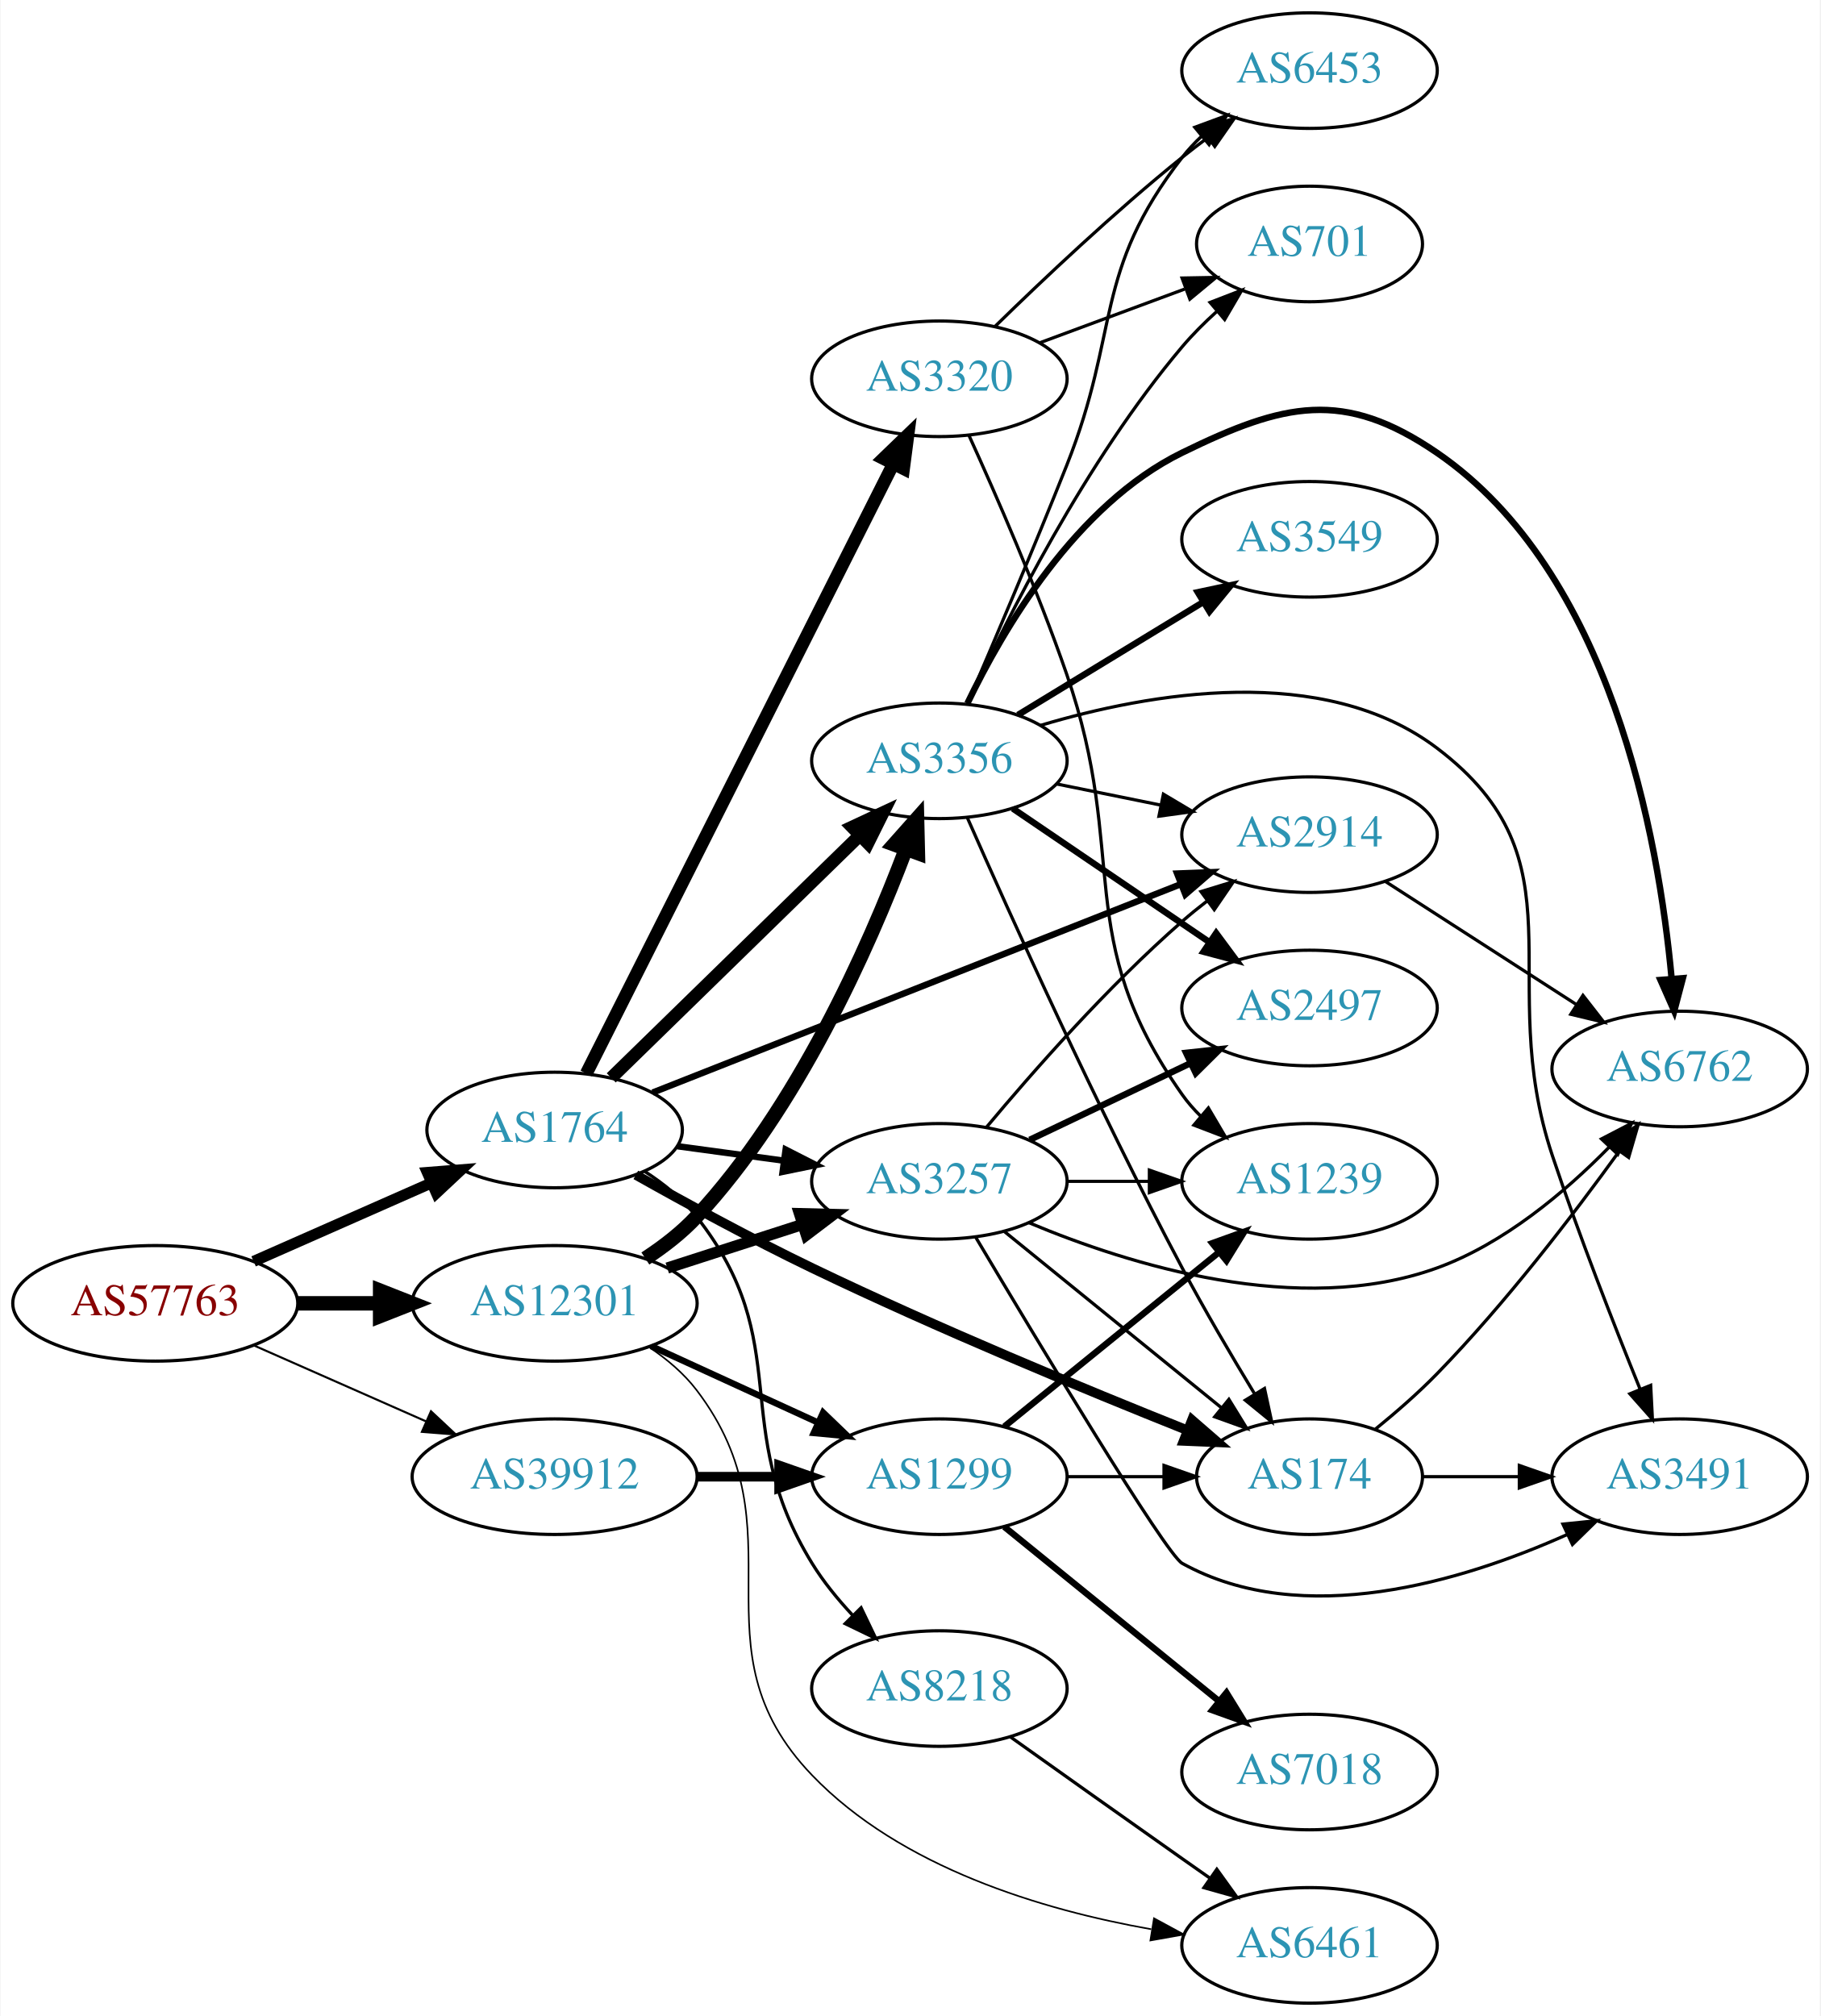
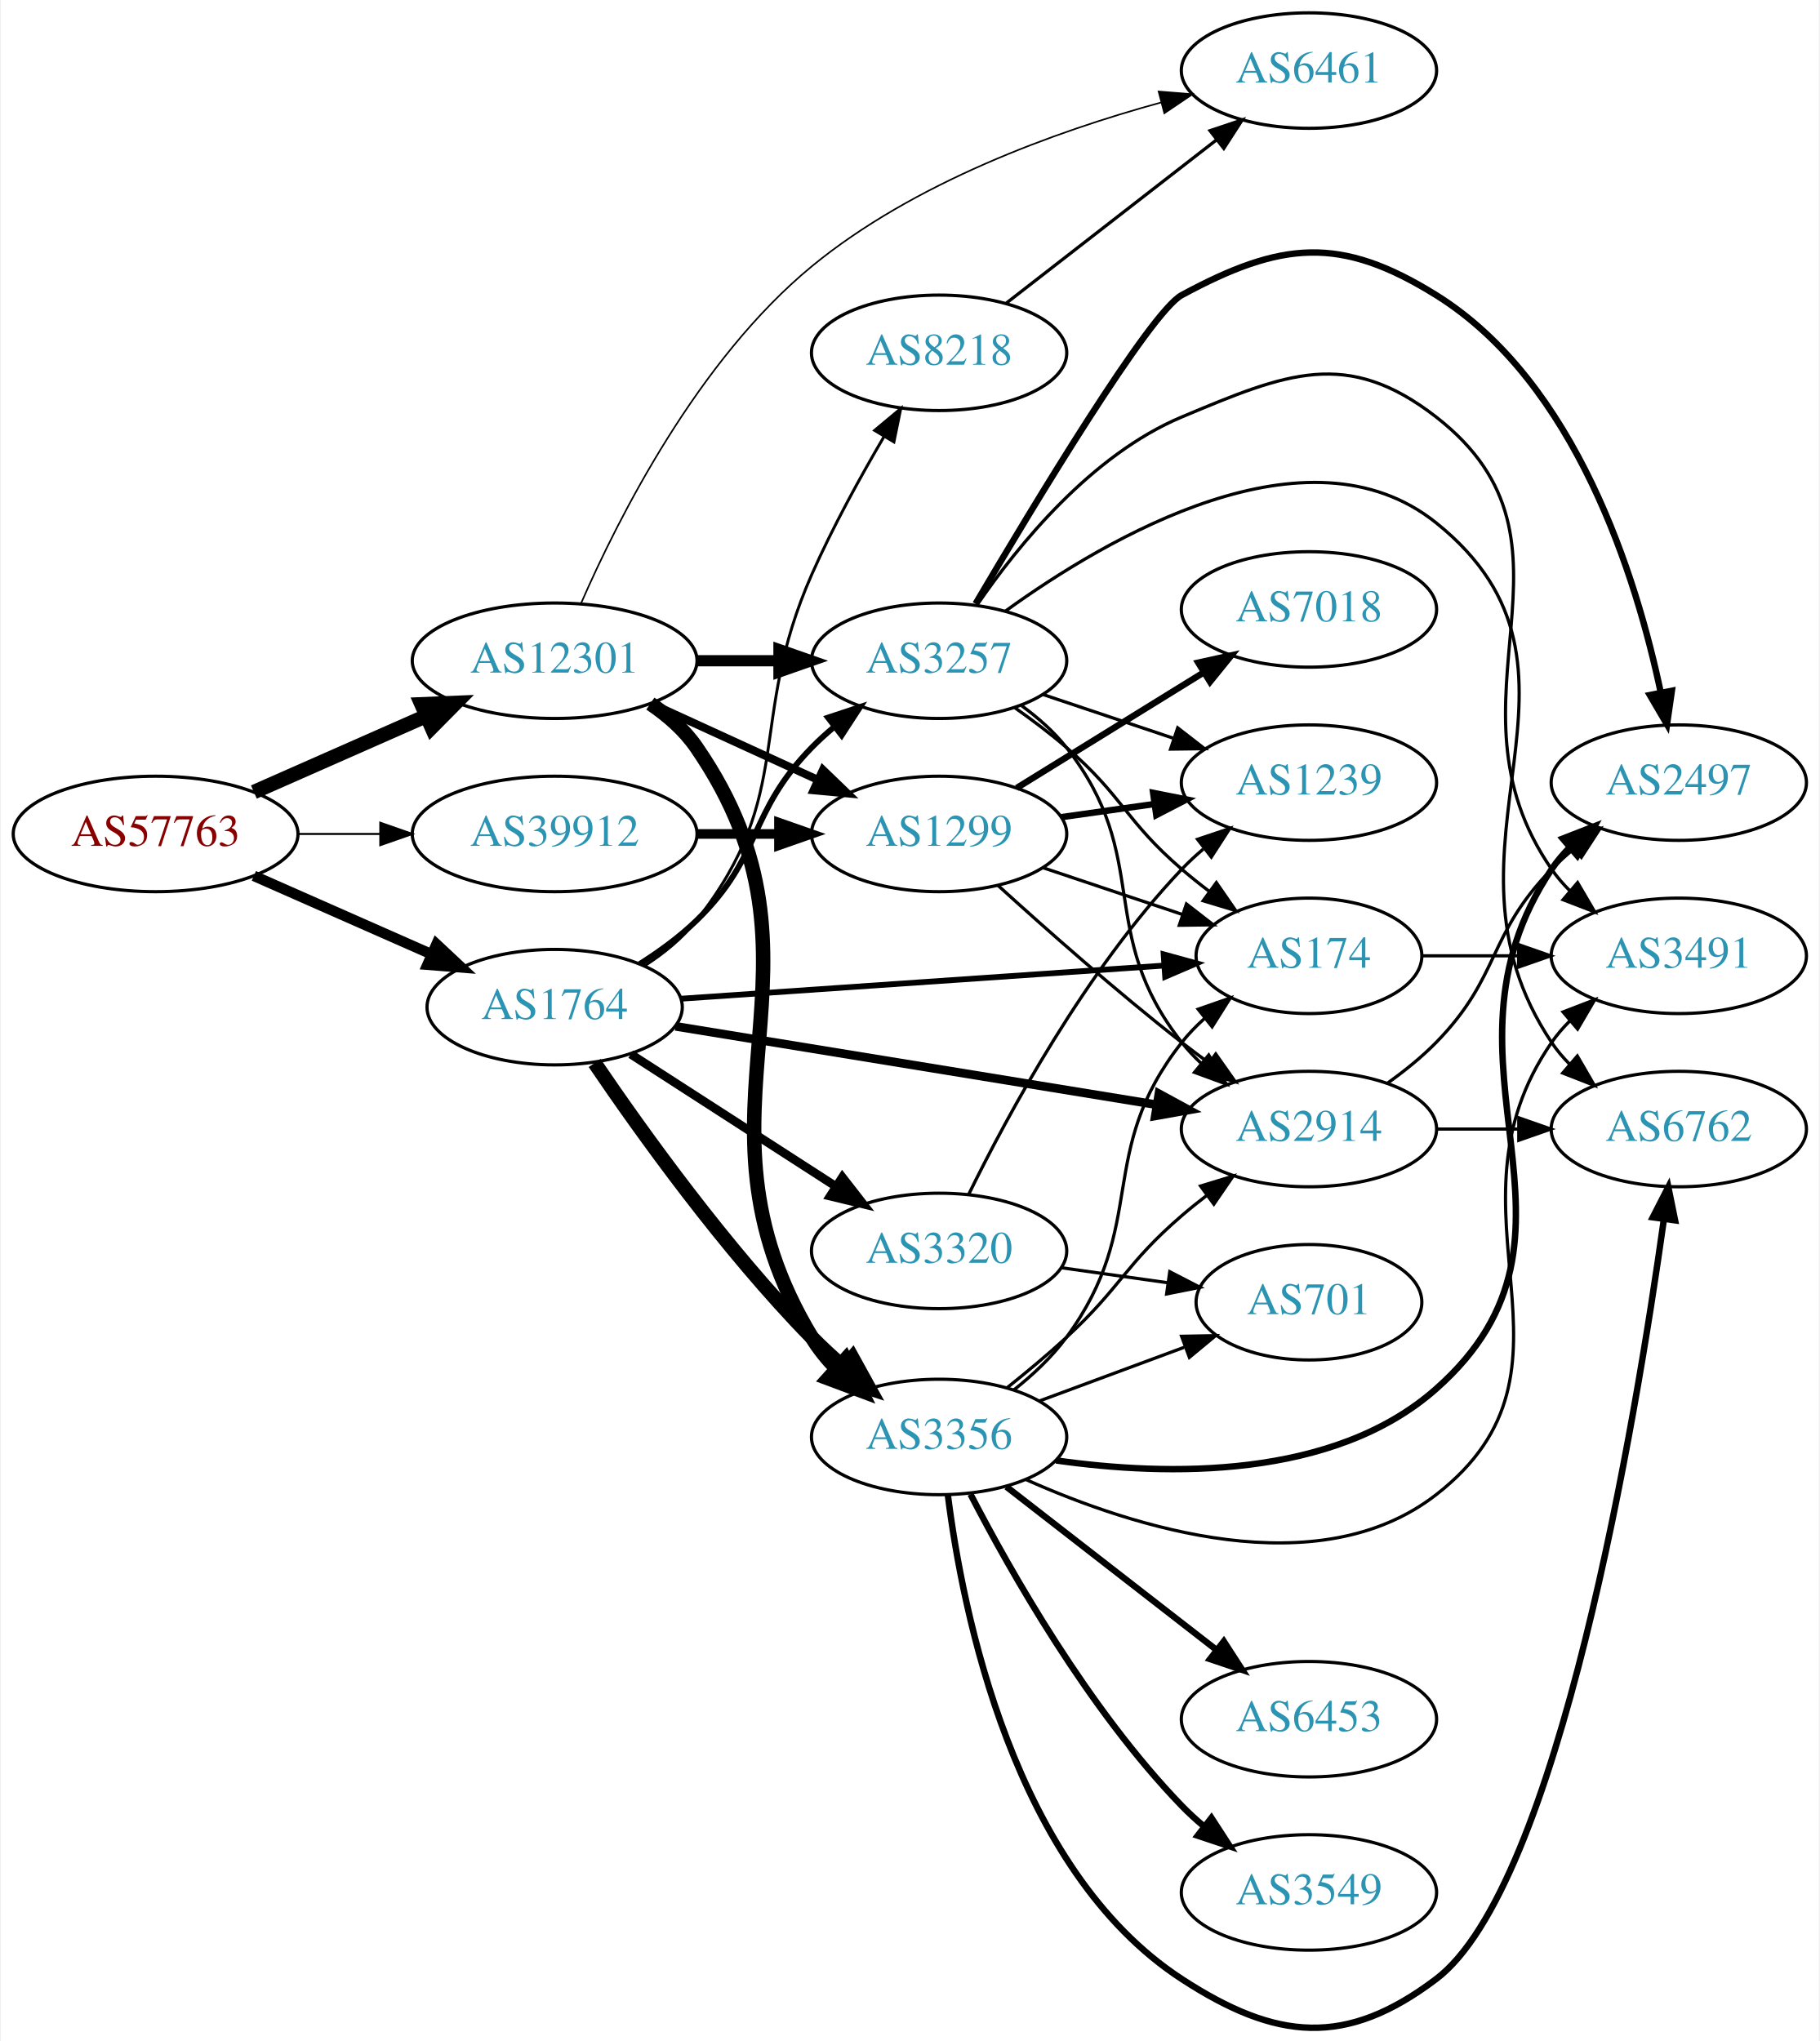
- <svg xmlns="http://www.w3.org/2000/svg" xmlns:xlink="http://www.w3.org/1999/xlink" width="567pt" height="628pt" viewBox="0.00 0.00 566.66 628.00">
-   <g id="graph0" class="graph" transform="scale(1 1) rotate(0) translate(4 624)">
-     <polygon fill="white" stroke="none" points="-4,4 -4,-624 562.663,-624 562.663,4 -4,4" />
+ <svg xmlns="http://www.w3.org/2000/svg" xmlns:xlink="http://www.w3.org/1999/xlink" width="567pt" height="636pt" viewBox="0.00 0.00 566.66 636.32">
+   <g id="graph0" class="graph" transform="scale(1 1) rotate(0) translate(4 632.319)">
+     <polygon fill="white" stroke="none" points="-4,4 -4,-632.319 562.663,-632.319 562.663,4 -4,4" />
    <g id="node1" class="node">
      <g id="a_node1">
        <a xlink:href="/asn/57763" xlink:title="AS57763 ~ SelfNet Internet Ges.m.b.H. [AT]">
-           <ellipse fill="#ffffff" stroke="black" cx="44.196" cy="-218" rx="44.393" ry="18" />
-           <text text-anchor="middle" x="44.196" y="-214.3" font-family="Times,serif" font-size="14.00" fill="#880000">AS57763</text>
+           <ellipse fill="#ffffff" stroke="black" cx="44.196" cy="-372.319" rx="44.393" ry="18" />
+           <text text-anchor="middle" x="44.196" y="-368.619" font-family="Times,serif" font-size="14.00" fill="#880000">AS57763</text>
        </a>
      </g>
    </g>
    <g id="node2" class="node">
      <g id="a_node2">
        <a xlink:href="/asn/1764" xlink:title="AS1764 ~ NEXTLAYER-AS [AT]">
-           <ellipse fill="#ffffff" stroke="black" cx="168.588" cy="-272" rx="39.794" ry="18" />
-           <text text-anchor="middle" x="168.588" y="-268.3" font-family="Times,serif" font-size="14.00" fill="#2c94b3">AS1764</text>
+           <ellipse fill="#ffffff" stroke="black" cx="168.588" cy="-318.319" rx="39.794" ry="18" />
+           <text text-anchor="middle" x="168.588" y="-314.619" font-family="Times,serif" font-size="14.00" fill="#2c94b3">AS1764</text>
        </a>
      </g>
    </g>
    <g id="edge1" class="edge">
-       <path fill="none" stroke="black" stroke-width="3.429" d="M74.824,-231.072C91.418,-238.393 112.278,-247.597 130.011,-255.421" />
-       <polygon fill="black" stroke="black" stroke-width="3.429" points="128.933,-258.77 139.495,-259.605 131.758,-252.366 128.933,-258.77" />
+       <path fill="none" stroke="black" stroke-width="3.273" d="M74.824,-359.247C91.418,-351.926 112.278,-342.723 130.011,-334.899" />
+       <polygon fill="black" stroke="black" stroke-width="3.273" points="131.758,-337.953 139.495,-330.714 128.933,-331.549 131.758,-337.953" />
    </g>
    <g id="node3" class="node">
      <g id="a_node3">
        <a xlink:href="/asn/12301" xlink:title="AS12301 ~ Invitech ICT Services Kft. [HU]">
-           <ellipse fill="#ffffff" stroke="black" cx="168.588" cy="-218" rx="44.393" ry="18" />
-           <text text-anchor="middle" x="168.588" y="-214.3" font-family="Times,serif" font-size="14.00" fill="#2c94b3">AS12301</text>
+           <ellipse fill="#ffffff" stroke="black" cx="168.588" cy="-426.319" rx="44.393" ry="18" />
+           <text text-anchor="middle" x="168.588" y="-422.619" font-family="Times,serif" font-size="14.00" fill="#2c94b3">AS12301</text>
        </a>
      </g>
    </g>
    <g id="edge2" class="edge">
-       <path fill="none" stroke="black" stroke-width="4.5" d="M88.692,-218C96.898,-218 105.569,-218 114.041,-218" />
-       <polygon fill="black" stroke="black" stroke-width="4.5" points="114.233,-221.938 124.233,-218 114.233,-214.063 114.233,-221.938" />
+       <path fill="none" stroke="black" stroke-width="4.5" d="M74.824,-385.391C90.941,-392.502 111.081,-401.388 128.473,-409.061" />
+       <polygon fill="black" stroke="black" stroke-width="4.5" points="127.071,-412.746 137.809,-413.181 130.249,-405.542 127.071,-412.746" />
    </g>
    <g id="node4" class="node">
      <g id="a_node4">
        <a xlink:href="/asn/39912" xlink:title="AS39912 ~ oja.at GmbH [AT]">
-           <ellipse fill="#ffffff" stroke="black" cx="168.588" cy="-164" rx="44.393" ry="18" />
-           <text text-anchor="middle" x="168.588" y="-160.3" font-family="Times,serif" font-size="14.00" fill="#2c94b3">AS39912</text>
+           <ellipse fill="#ffffff" stroke="black" cx="168.588" cy="-372.319" rx="44.393" ry="18" />
+           <text text-anchor="middle" x="168.588" y="-368.619" font-family="Times,serif" font-size="14.00" fill="#2c94b3">AS39912</text>
        </a>
      </g>
    </g>
    <g id="edge3" class="edge">
-       <path fill="none" stroke="black" stroke-width="0.643" d="M74.824,-204.928C90.941,-197.817 111.081,-188.931 128.473,-181.258" />
-       <polygon fill="black" stroke="black" stroke-width="0.643" points="130.073,-184.378 137.809,-177.139 127.247,-177.973 130.073,-184.378" />
+       <path fill="none" stroke="black" stroke-width="0.614" d="M88.692,-372.319C96.898,-372.319 105.569,-372.319 114.041,-372.319" />
+       <polygon fill="black" stroke="black" stroke-width="0.614" points="114.233,-375.819 124.233,-372.319 114.233,-368.819 114.233,-375.819" />
    </g>
    <g id="node5" class="node">
      <g id="a_node5">
-         <a xlink:href="/asn/174" xlink:title="AS174 ~ Cogent Communications [US]">
-           <ellipse fill="#ffffff" stroke="black" cx="403.724" cy="-164" rx="35.194" ry="18" />
-           <text text-anchor="middle" x="403.724" y="-160.3" font-family="Times,serif" font-size="14.00" fill="#2c94b3">AS174</text>
+         <a xlink:href="/asn/3356" xlink:title="AS3356 ~ Level 3 Parent, LLC [US]">
+           <ellipse fill="#ffffff" stroke="black" cx="288.431" cy="-184.319" rx="39.794" ry="18" />
+           <text text-anchor="middle" x="288.431" y="-180.619" font-family="Times,serif" font-size="14.00" fill="#2c94b3">AS3356</text>
        </a>
      </g>
    </g>
    <g id="edge4" class="edge">
-       <path fill="none" stroke="black" stroke-width="3" d="M193.882,-258.008C209.39,-249.276 230.034,-238.022 248.784,-229 287.941,-210.158 333.978,-191.113 365.438,-178.552" />
-       <polygon fill="black" stroke="black" stroke-width="3" points="367.111,-181.654 375.113,-174.71 364.527,-175.148 367.111,-181.654" />
+       <path fill="none" stroke="black" stroke-width="4.5" d="M181.056,-300.907C195.524,-279.573 221.792,-242.873 248.784,-215.319 251.832,-212.209 255.185,-209.116 258.604,-206.156" />
+       <polygon fill="black" stroke="black" stroke-width="4.5" points="261.399,-208.954 266.589,-199.544 256.376,-202.889 261.399,-208.954" />
    </g>
    <g id="node6" class="node">
      <g id="a_node6">
-         <a xlink:href="/asn/3320" xlink:title="AS3320 ~ DTAG [DE]">
-           <ellipse fill="#ffffff" stroke="black" cx="288.431" cy="-506" rx="39.794" ry="18" />
-           <text text-anchor="middle" x="288.431" y="-502.3" font-family="Times,serif" font-size="14.00" fill="#2c94b3">AS3320</text>
+         <a xlink:href="/asn/8218" xlink:title="AS8218 ~ legacy Neotelecoms [FR]">
+           <ellipse fill="#ffffff" stroke="black" cx="288.431" cy="-522.319" rx="39.794" ry="18" />
+           <text text-anchor="middle" x="288.431" y="-518.619" font-family="Times,serif" font-size="14.00" fill="#2c94b3">AS8218</text>
        </a>
      </g>
    </g>
    <g id="edge5" class="edge">
-       <path fill="none" stroke="black" stroke-width="4" d="M178.446,-289.588C198.927,-330.258 249.665,-431.009 273.997,-479.325" />
-       <polygon fill="black" stroke="black" stroke-width="4" points="271.008,-481.17 278.631,-488.527 277.26,-478.021 271.008,-481.17" />
+       <path fill="none" stroke="black" stroke-width="0.9" d="M196.56,-331.175C202.548,-335.039 208.408,-339.76 212.784,-345.319 244.083,-385.073 228.331,-407.041 248.784,-453.319 255.26,-467.972 263.861,-483.602 271.305,-496.274" />
+       <polygon fill="black" stroke="black" stroke-width="0.9" points="268.339,-498.134 276.474,-504.922 274.348,-494.543 268.339,-498.134" />
    </g>
    <g id="node7" class="node">
      <g id="a_node7">
-         <a xlink:href="/asn/3257" xlink:title="AS3257 ~ GTT [DE]">
-           <ellipse fill="#ffffff" stroke="black" cx="288.431" cy="-256" rx="39.794" ry="18" />
-           <text text-anchor="middle" x="288.431" y="-252.3" font-family="Times,serif" font-size="14.00" fill="#2c94b3">AS3257</text>
+         <a xlink:href="/asn/3320" xlink:title="AS3320 ~ DTAG [DE]">
+           <ellipse fill="#ffffff" stroke="black" cx="288.431" cy="-242.319" rx="39.794" ry="18" />
+           <text text-anchor="middle" x="288.431" y="-238.619" font-family="Times,serif" font-size="14.00" fill="#2c94b3">AS3320</text>
        </a>
      </g>
    </g>
    <g id="edge6" class="edge">
-       <path fill="none" stroke="black" stroke-width="2" d="M206.874,-266.938C217.406,-265.508 229.009,-263.932 240.049,-262.433" />
-       <polygon fill="black" stroke="black" stroke-width="2" points="240.545,-265.898 249.983,-261.084 239.603,-258.962 240.545,-265.898" />
+       <path fill="none" stroke="black" stroke-width="2.7" d="M192.309,-303.666C210.487,-291.943 236.169,-275.38 256.266,-262.418" />
+       <polygon fill="black" stroke="black" stroke-width="2.7" points="258.272,-265.289 264.779,-256.928 254.478,-259.406 258.272,-265.289" />
    </g>
    <g id="node8" class="node">
      <g id="a_node8">
-         <a xlink:href="/asn/3356" xlink:title="AS3356 ~ Level 3 Parent, LLC [US]">
-           <ellipse fill="#ffffff" stroke="black" cx="288.431" cy="-387" rx="39.794" ry="18" />
-           <text text-anchor="middle" x="288.431" y="-383.3" font-family="Times,serif" font-size="14.00" fill="#2c94b3">AS3356</text>
+         <a xlink:href="/asn/3257" xlink:title="AS3257 ~ GTT [DE]">
+           <ellipse fill="#ffffff" stroke="black" cx="288.431" cy="-426.319" rx="39.794" ry="18" />
+           <text text-anchor="middle" x="288.431" y="-422.619" font-family="Times,serif" font-size="14.00" fill="#2c94b3">AS3257</text>
        </a>
      </g>
    </g>
    <g id="edge7" class="edge">
-       <path fill="none" stroke="black" stroke-width="4" d="M186.222,-288.233C206.4,-307.924 240.563,-341.263 263.551,-363.696" />
-       <polygon fill="black" stroke="black" stroke-width="4" points="261.28,-366.37 270.881,-370.85 266.169,-361.361 261.28,-366.37" />
+       <path fill="none" stroke="black" stroke-width="1.8" d="M195.117,-331.782C201.28,-335.682 207.582,-340.267 212.784,-345.319 233.478,-365.414 228.612,-378.702 248.784,-399.319 250.877,-401.458 253.161,-403.537 255.537,-405.529" />
+       <polygon fill="black" stroke="black" stroke-width="1.8" points="253.781,-408.594 263.837,-411.93 258.056,-403.051 253.781,-408.594" />
    </g>
    <g id="node9" class="node">
      <g id="a_node9">
        <a xlink:href="/asn/2914" xlink:title="AS2914 ~ NTT America, Inc. [US]">
-           <ellipse fill="#ffffff" stroke="black" cx="403.724" cy="-364" rx="39.794" ry="18" />
-           <text text-anchor="middle" x="403.724" y="-360.3" font-family="Times,serif" font-size="14.00" fill="#2c94b3">AS2914</text>
+           <ellipse fill="#ffffff" stroke="black" cx="403.724" cy="-280.319" rx="39.794" ry="18" />
+           <text text-anchor="middle" x="403.724" y="-276.619" font-family="Times,serif" font-size="14.00" fill="#2c94b3">AS2914</text>
        </a>
      </g>
    </g>
    <g id="edge8" class="edge">
-       <path fill="none" stroke="black" stroke-width="2" d="M199.115,-283.652C240.867,-300.128 317.233,-330.264 363.644,-348.578" />
-       <polygon fill="black" stroke="black" stroke-width="2" points="362.483,-351.883 373.069,-352.298 365.052,-345.371 362.483,-351.883" />
+       <path fill="none" stroke="black" stroke-width="2.7" d="M206.272,-312.34C246.839,-305.728 312.276,-295.062 356.362,-287.876" />
+       <polygon fill="black" stroke="black" stroke-width="2.7" points="356.947,-291.327 366.254,-286.264 355.821,-284.418 356.947,-291.327" />
    </g>
    <g id="node10" class="node">
      <g id="a_node10">
-         <a xlink:href="/asn/8218" xlink:title="AS8218 ~ legacy Neotelecoms [FR]">
-           <ellipse fill="#ffffff" stroke="black" cx="288.431" cy="-98" rx="39.794" ry="18" />
-           <text text-anchor="middle" x="288.431" y="-94.3" font-family="Times,serif" font-size="14.00" fill="#2c94b3">AS8218</text>
+         <a xlink:href="/asn/174" xlink:title="AS174 ~ Cogent Communications [US]">
+           <ellipse fill="#ffffff" stroke="black" cx="403.724" cy="-334.319" rx="35.194" ry="18" />
+           <text text-anchor="middle" x="403.724" y="-330.619" font-family="Times,serif" font-size="14.00" fill="#2c94b3">AS174</text>
        </a>
      </g>
    </g>
    <g id="edge9" class="edge">
-       <path fill="none" stroke="black" d="M196.56,-259.145C202.548,-255.28 208.408,-250.559 212.784,-245 244.083,-205.246 222.282,-180.1 248.784,-137 252.257,-131.352 256.697,-125.893 261.32,-120.939" />
-       <polygon fill="black" stroke="black" points="264.043,-123.165 268.626,-113.613 259.086,-118.222 264.043,-123.165" />
+       <path fill="none" stroke="black" stroke-width="1.8" d="M207.825,-320.943C249.204,-323.783 315.092,-328.305 358.626,-331.293" />
+       <polygon fill="black" stroke="black" stroke-width="1.8" points="358.425,-334.787 368.642,-331.98 358.905,-327.804 358.425,-334.787" />
    </g>
    <g id="edge32" class="edge">
-       <path fill="none" stroke="black" stroke-width="3.5" d="M203.673,-228.991C216.801,-233.224 231.942,-238.107 245.71,-242.546" />
-       <polygon fill="black" stroke="black" stroke-width="3.5" points="244.852,-245.947 255.444,-245.685 247.001,-239.285 244.852,-245.947" />
+       <path fill="none" stroke="black" stroke-width="4.5" d="M198.418,-412.958C203.9,-409.241 209.075,-404.711 212.784,-399.319 260.019,-330.672 205.658,-286.62 248.784,-215.319 250.878,-211.858 253.507,-208.622 256.403,-205.646" />
+       <polygon fill="black" stroke="black" stroke-width="4.5" points="259.207,-208.419 264.003,-198.801 253.937,-202.568 259.207,-208.419" />
    </g>
    <g id="edge31" class="edge">
-       <path fill="none" stroke="black" stroke-width="4.5" d="M196.843,-231.967C202.548,-235.692 208.212,-240.073 212.784,-245 244.273,-278.932 266.34,-328.662 277.945,-359.371" />
-       <polygon fill="black" stroke="black" stroke-width="4.5" points="274.339,-360.973 281.478,-369.006 281.732,-358.262 274.339,-360.973" />
-     </g>
-     <g id="node18" class="node">
-       <g id="a_node18">
+       <path fill="none" stroke="black" stroke-width="3.5" d="M212.799,-426.319C221.112,-426.319 229.875,-426.319 238.357,-426.319" />
+       <polygon fill="black" stroke="black" stroke-width="3.5" points="238.516,-429.819 248.516,-426.319 238.516,-422.819 238.516,-429.819" />
+     </g>
+     <g id="node17" class="node">
+       <g id="a_node17">
        <a xlink:href="/asn/6461" xlink:title="AS6461 ~ ZAYO-6461 [US]">
-           <ellipse fill="#ffffff" stroke="black" cx="403.724" cy="-18" rx="39.794" ry="18" />
-           <text text-anchor="middle" x="403.724" y="-14.3" font-family="Times,serif" font-size="14.00" fill="#2c94b3">AS6461</text>
-         </a>
-       </g>
-     </g>
-     <g id="edge34" class="edge">
-       <path fill="none" stroke="black" stroke-width="0.5" d="M198.023,-204.353C203.53,-200.654 208.814,-196.203 212.784,-191 246.562,-146.734 210.209,-111.155 248.784,-71 276.468,-42.183 320.523,-29.03 354.424,-23.029" />
-       <polygon fill="black" stroke="black" stroke-width="0.5" points="355.276,-26.437 364.59,-21.387 354.16,-19.527 355.276,-26.437" />
+           <ellipse fill="#ffffff" stroke="black" cx="403.724" cy="-610.319" rx="39.794" ry="18" />
+           <text text-anchor="middle" x="403.724" y="-606.619" font-family="Times,serif" font-size="14.00" fill="#2c94b3">AS6461</text>
+         </a>
+       </g>
+     </g>
+     <g id="edge33" class="edge">
+       <path fill="none" stroke="black" stroke-width="0.5" d="M176.854,-444.289C188.387,-470.728 213.272,-520.128 248.784,-549.319 280.482,-575.375 324.688,-591.339 357.601,-600.364" />
+       <polygon fill="black" stroke="black" stroke-width="0.5" points="356.865,-603.789 367.426,-602.946 358.644,-597.019 356.865,-603.789" />
    </g>
    <g id="node19" class="node">
      <g id="a_node19">
        <a xlink:href="/asn/1299" xlink:title="AS1299 ~ Telia Carrier [EU]">
-           <ellipse fill="#ffffff" stroke="black" cx="288.431" cy="-164" rx="39.794" ry="18" />
-           <text text-anchor="middle" x="288.431" y="-160.3" font-family="Times,serif" font-size="14.00" fill="#2c94b3">AS1299</text>
-         </a>
-       </g>
-     </g>
-     <g id="edge33" class="edge">
-       <path fill="none" stroke="black" stroke-width="2" d="M198.718,-204.652C214.329,-197.498 233.727,-188.609 250.399,-180.97" />
-       <polygon fill="black" stroke="black" stroke-width="2" points="252.218,-183.986 259.851,-176.638 249.302,-177.622 252.218,-183.986" />
+           <ellipse fill="#ffffff" stroke="black" cx="288.431" cy="-372.319" rx="39.794" ry="18" />
+           <text text-anchor="middle" x="288.431" y="-368.619" font-family="Times,serif" font-size="14.00" fill="#2c94b3">AS1299</text>
+         </a>
+       </g>
+     </g>
+     <g id="edge30" class="edge">
+       <path fill="none" stroke="black" stroke-width="2.5" d="M198.718,-412.971C214.329,-405.817 233.727,-396.929 250.399,-389.289" />
+       <polygon fill="black" stroke="black" stroke-width="2.5" points="252.218,-392.305 259.851,-384.958 249.302,-385.942 252.218,-392.305" />
    </g>
    <g id="edge38" class="edge">
-       <path fill="none" stroke="black" stroke-width="3" d="M212.799,-164C221.112,-164 229.875,-164 238.357,-164" />
-       <polygon fill="black" stroke="black" stroke-width="3" points="238.516,-167.5 248.516,-164 238.516,-160.5 238.516,-167.5" />
+       <path fill="none" stroke="black" stroke-width="3" d="M212.799,-372.319C221.112,-372.319 229.875,-372.319 238.357,-372.319" />
+       <polygon fill="black" stroke="black" stroke-width="3" points="238.516,-375.819 248.516,-372.319 238.516,-368.819 238.516,-375.819" />
+     </g>
+     <g id="edge14" class="edge">
+       <path fill="none" stroke="black" d="M309.524,-199.586C315.628,-204.448 322.256,-209.959 328.077,-215.319 345.191,-231.079 346.451,-238.135 364.077,-253.319 366.558,-255.456 369.206,-257.584 371.91,-259.655" />
+       <polygon fill="black" stroke="black" points="369.941,-262.55 380.075,-265.641 374.08,-256.905 369.941,-262.55" />
+     </g>
+     <g id="edge15" class="edge">
+       <path fill="none" stroke="black" d="M311.725,-198.969C317.627,-203.652 323.594,-209.221 328.077,-215.319 354.082,-250.698 336.915,-272.821 364.077,-307.319 366.153,-309.956 368.555,-312.44 371.126,-314.754" />
+       <polygon fill="black" stroke="black" points="369.181,-317.679 379.187,-321.163 373.538,-312.2 369.181,-317.679" />
+     </g>
+     <g id="node11" class="node">
+       <g id="a_node11">
+         <a xlink:href="/asn/2497" xlink:title="AS2497 ~ Internet Initiative Japan Inc. [JP]">
+           <ellipse fill="#ffffff" stroke="black" cx="519.017" cy="-388.319" rx="39.794" ry="18" />
+           <text text-anchor="middle" x="519.017" y="-384.619" font-family="Times,serif" font-size="14.00" fill="#2c94b3">AS2497</text>
+         </a>
+       </g>
+     </g>
+     <g id="edge10" class="edge">
+       <path fill="none" stroke="black" stroke-width="2" d="M324.891,-177.005C359.437,-172.093 411.302,-170.93 443.37,-199.319 498.595,-248.209 438.346,-300.025 479.37,-361.319 480.992,-363.742 482.911,-366.014 485.013,-368.129" />
+       <polygon fill="black" stroke="black" stroke-width="2" points="482.826,-370.865 492.698,-374.712 487.38,-365.549 482.826,-370.865" />
+     </g>
+     <g id="node12" class="node">
+       <g id="a_node12">
+         <a xlink:href="/asn/3549" xlink:title="AS3549 ~ Level 3 Parent, LLC [US]">
+           <ellipse fill="#ffffff" stroke="black" cx="403.724" cy="-42.319" rx="39.794" ry="18" />
+           <text text-anchor="middle" x="403.724" y="-38.619" font-family="Times,serif" font-size="14.00" fill="#2c94b3">AS3549</text>
+         </a>
+       </g>
+     </g>
+     <g id="edge11" class="edge">
+       <path fill="none" stroke="black" stroke-width="2" d="M298.214,-166.472C310.599,-142.501 334.964,-99.442 364.077,-69.319 366.157,-67.168 368.431,-65.08 370.801,-63.081" />
+       <polygon fill="black" stroke="black" stroke-width="2" points="373.322,-65.557 379.089,-56.669 369.038,-60.02 373.322,-65.557" />
+     </g>
+     <g id="node13" class="node">
+       <g id="a_node13">
+         <a xlink:href="/asn/6762" xlink:title="AS6762 ~ TELECOM ITALIA SPARKLE S.p.A. [IT]">
+           <ellipse fill="#ffffff" stroke="black" cx="519.017" cy="-280.319" rx="39.794" ry="18" />
+           <text text-anchor="middle" x="519.017" y="-276.619" font-family="Times,serif" font-size="14.00" fill="#2c94b3">AS6762</text>
+         </a>
+       </g>
+     </g>
+     <g id="edge12" class="edge">
+       <path fill="none" stroke="black" stroke-width="2" d="M291.164,-166.2C295.711,-130.058 311.538,-49.549 364.077,-15.319 393.605,3.918 415.275,5.955 443.37,-15.319 481.474,-44.173 505.6,-189.675 514.333,-251.96" />
+       <polygon fill="black" stroke="black" stroke-width="2" points="510.915,-252.803 515.739,-262.236 517.851,-251.854 510.915,-252.803" />
+     </g>
+     <g id="node14" class="node">
+       <g id="a_node14">
+         <a xlink:href="/asn/6453" xlink:title="AS6453 ~ TATA COMMUNICATIONS (AMERICA) INC [US]">
+           <ellipse fill="#ffffff" stroke="black" cx="403.724" cy="-96.319" rx="39.794" ry="18" />
+           <text text-anchor="middle" x="403.724" y="-92.619" font-family="Times,serif" font-size="14.00" fill="#2c94b3">AS6453</text>
+         </a>
+       </g>
+     </g>
+     <g id="edge13" class="edge">
+       <path fill="none" stroke="black" stroke-width="2" d="M309.425,-168.789C327.626,-154.652 354.674,-133.642 374.967,-117.879" />
+       <polygon fill="black" stroke="black" stroke-width="2" points="377.179,-120.593 382.93,-111.694 372.885,-115.064 377.179,-120.593" />
    </g>
    <g id="node15" class="node">
      <g id="a_node15">
-         <a xlink:href="/asn/3491" xlink:title="AS3491 ~ PCCW Global, Inc. [US]">
-           <ellipse fill="#ffffff" stroke="black" cx="519.017" cy="-164" rx="39.794" ry="18" />
-           <text text-anchor="middle" x="519.017" y="-160.3" font-family="Times,serif" font-size="14.00" fill="#2c94b3">AS3491</text>
-         </a>
-       </g>
-     </g>
-     <g id="edge28" class="edge">
-       <path fill="none" stroke="black" d="M439.023,-164C448.4,-164 458.75,-164 468.785,-164" />
-       <polygon fill="black" stroke="black" points="469.074,-167.5 479.074,-164 469.074,-160.5 469.074,-167.5" />
+         <a xlink:href="/asn/701" xlink:title="AS701 ~ UUNET [US]">
+           <ellipse fill="#ffffff" stroke="black" cx="403.724" cy="-226.319" rx="35.194" ry="18" />
+           <text text-anchor="middle" x="403.724" y="-222.619" font-family="Times,serif" font-size="14.00" fill="#2c94b3">AS701</text>
+         </a>
+       </g>
+     </g>
+     <g id="edge16" class="edge">
+       <path fill="none" stroke="black" d="M319.791,-195.575C333.637,-200.708 350.176,-206.839 364.828,-212.271" />
+       <polygon fill="black" stroke="black" points="364.021,-215.704 374.614,-215.899 366.454,-209.141 364.021,-215.704" />
    </g>
    <g id="node16" class="node">
      <g id="a_node16">
-         <a xlink:href="/asn/6762" xlink:title="AS6762 ~ TELECOM ITALIA SPARKLE S.p.A. [IT]">
-           <ellipse fill="#ffffff" stroke="black" cx="519.017" cy="-291" rx="39.794" ry="18" />
-           <text text-anchor="middle" x="519.017" y="-287.3" font-family="Times,serif" font-size="14.00" fill="#2c94b3">AS6762</text>
-         </a>
-       </g>
+         <a xlink:href="/asn/3491" xlink:title="AS3491 ~ PCCW Global, Inc. [US]">
+           <ellipse fill="#ffffff" stroke="black" cx="519.017" cy="-334.319" rx="39.794" ry="18" />
+           <text text-anchor="middle" x="519.017" y="-330.619" font-family="Times,serif" font-size="14.00" fill="#2c94b3">AS3491</text>
+         </a>
+       </g>
+     </g>
+     <g id="edge17" class="edge">
+       <path fill="none" stroke="black" d="M315.602,-170.993C348.899,-156.129 406.501,-137.681 443.37,-166.319 494.448,-205.995 442.559,-254.14 479.37,-307.319 481.03,-309.717 482.976,-311.97 485.097,-314.072" />
+       <polygon fill="black" stroke="black" points="482.93,-316.824 492.817,-320.631 487.462,-311.489 482.93,-316.824" />
+     </g>
+     <g id="edge18" class="edge">
+       <path fill="none" stroke="black" d="M309.425,-537.849C327.626,-551.987 354.674,-572.997 374.967,-588.76" />
+       <polygon fill="black" stroke="black" points="372.885,-591.574 382.93,-594.945 377.179,-586.046 372.885,-591.574" />
+     </g>
+     <g id="edge28" class="edge">
+       <path fill="none" stroke="black" d="M326.527,-237.08C337.09,-235.589 348.688,-233.951 359.578,-232.413" />
+       <polygon fill="black" stroke="black" points="360.333,-235.841 369.745,-230.977 359.354,-228.91 360.333,-235.841" />
+     </g>
+     <g id="node18" class="node">
+       <g id="a_node18">
+         <a xlink:href="/asn/1239" xlink:title="AS1239 ~ Sprint [US]">
+           <ellipse fill="#ffffff" stroke="black" cx="403.724" cy="-388.319" rx="39.794" ry="18" />
+           <text text-anchor="middle" x="403.724" y="-384.619" font-family="Times,serif" font-size="14.00" fill="#2c94b3">AS1239</text>
+         </a>
+       </g>
+     </g>
+     <g id="edge29" class="edge">
+       <path fill="none" stroke="black" d="M297.663,-259.971C309.753,-284.624 334.152,-329.872 364.077,-361.319 366.14,-363.487 368.402,-365.587 370.764,-367.593" />
+       <polygon fill="black" stroke="black" points="368.993,-370.649 379.037,-374.019 373.287,-365.12 368.993,-370.649" />
+     </g>
+     <g id="edge22" class="edge">
+       <path fill="none" stroke="black" d="M314.174,-412.294C319.26,-408.572 324.229,-404.207 328.077,-399.319 355.24,-364.821 336.915,-341.817 364.077,-307.319 365.881,-305.028 367.931,-302.852 370.124,-300.803" />
+       <polygon fill="black" stroke="black" points="372.478,-303.399 377.98,-294.345 368.033,-297.992 372.478,-303.399" />
+     </g>
+     <g id="edge24" class="edge">
+       <path fill="none" stroke="black" d="M312.08,-411.641C317.482,-407.832 323.116,-403.593 328.077,-399.319 345.703,-384.135 346.451,-376.504 364.077,-361.319 366.763,-359.006 369.646,-356.702 372.583,-354.471" />
+       <polygon fill="black" stroke="black" points="374.858,-357.144 380.883,-348.429 370.739,-351.485 374.858,-357.144" />
+     </g>
+     <g id="edge19" class="edge">
+       <path fill="none" stroke="black" stroke-width="2" d="M299.786,-444.079C317.862,-474.768 354.192,-534.976 364.077,-540.319 395.08,-557.076 413.459,-558.954 443.37,-540.319 486.976,-513.154 505.832,-452.249 513.409,-416.325" />
+       <polygon fill="black" stroke="black" stroke-width="2" points="516.851,-416.959 515.336,-406.473 509.982,-415.615 516.851,-416.959" />
+     </g>
+     <g id="edge21" class="edge">
+       <path fill="none" stroke="black" d="M309.145,-441.82C340.767,-464.681 403.327,-501.441 443.37,-469.319 500.903,-423.168 438.346,-368.614 479.37,-307.319 480.992,-304.896 482.911,-302.625 485.013,-300.509" />
+       <polygon fill="black" stroke="black" points="487.38,-303.09 492.698,-293.926 482.826,-297.774 487.38,-303.09" />
+     </g>
+     <g id="edge20" class="edge">
+       <path fill="none" stroke="black" d="M300.354,-443.827C313.062,-462.355 335.937,-490.515 364.077,-502.319 396.575,-515.952 415.539,-523.938 443.37,-502.319 494.448,-462.644 442.559,-414.499 479.37,-361.319 481.03,-358.922 482.976,-356.669 485.097,-354.566" />
+       <polygon fill="black" stroke="black" points="487.462,-357.149 492.817,-348.008 482.93,-351.815 487.462,-357.149" />
+     </g>
+     <g id="edge23" class="edge">
+       <path fill="none" stroke="black" d="M320.688,-415.835C333.337,-411.592 348.116,-406.636 361.618,-402.107" />
+       <polygon fill="black" stroke="black" points="362.807,-405.4 371.175,-398.901 360.581,-398.763 362.807,-405.4" />
+     </g>
+     <g id="edge25" class="edge">
+       <path fill="none" stroke="black" d="M428.318,-294.709C433.574,-298.467 438.906,-302.756 443.37,-307.319 463.543,-327.937 459.198,-340.702 479.37,-361.319 481.463,-363.458 483.746,-365.537 486.123,-367.529" />
+       <polygon fill="black" stroke="black" points="484.367,-370.594 494.423,-373.93 488.641,-365.051 484.367,-370.594" />
+     </g>
+     <g id="edge26" class="edge">
+       <path fill="none" stroke="black" d="M443.396,-280.319C451.599,-280.319 460.363,-280.319 468.895,-280.319" />
+       <polygon fill="black" stroke="black" points="469.134,-283.819 479.134,-280.319 469.134,-276.819 469.134,-283.819" />
    </g>
    <g id="edge27" class="edge">
-       <path fill="none" stroke="black" d="M424.302,-178.857C430.639,-184.014 437.533,-190.012 443.37,-196 464.669,-217.851 485.865,-245.545 500.199,-265.385" />
-       <polygon fill="black" stroke="black" points="497.429,-267.529 506.089,-273.633 503.125,-263.461 497.429,-267.529" />
-     </g>
-     <g id="node11" class="node">
-       <g id="a_node11">
-         <a xlink:href="/asn/1239" xlink:title="AS1239 ~ Sprint [US]">
-           <ellipse fill="#ffffff" stroke="black" cx="403.724" cy="-256" rx="39.794" ry="18" />
-           <text text-anchor="middle" x="403.724" y="-252.3" font-family="Times,serif" font-size="14.00" fill="#2c94b3">AS1239</text>
-         </a>
-       </g>
-     </g>
-     <g id="edge10" class="edge">
-       <path fill="none" stroke="black" d="M297.681,-488.285C306.026,-469.952 318.962,-440.36 328.077,-414 347.811,-356.935 329.261,-332.332 364.077,-283 365.759,-280.618 367.72,-278.376 369.852,-276.281" />
-       <polygon fill="black" stroke="black" points="372.216,-278.865 377.593,-269.736 367.697,-273.52 372.216,-278.865" />
-     </g>
-     <g id="node12" class="node">
-       <g id="a_node12">
-         <a xlink:href="/asn/6453" xlink:title="AS6453 ~ TATA COMMUNICATIONS (AMERICA) INC [US]">
-           <ellipse fill="#ffffff" stroke="black" cx="403.724" cy="-602" rx="39.794" ry="18" />
-           <text text-anchor="middle" x="403.724" y="-598.3" font-family="Times,serif" font-size="14.00" fill="#2c94b3">AS6453</text>
-         </a>
-       </g>
-     </g>
-     <g id="edge11" class="edge">
-       <path fill="none" stroke="black" d="M305.745,-522.297C320.491,-536.726 343.047,-558.065 364.077,-575 366.627,-577.053 369.324,-579.124 372.059,-581.157" />
-       <polygon fill="black" stroke="black" points="370.115,-584.071 380.272,-587.086 374.212,-578.395 370.115,-584.071" />
-     </g>
-     <g id="node13" class="node">
-       <g id="a_node13">
-         <a xlink:href="/asn/701" xlink:title="AS701 ~ UUNET [US]">
-           <ellipse fill="#ffffff" stroke="black" cx="403.724" cy="-548" rx="35.194" ry="18" />
-           <text text-anchor="middle" x="403.724" y="-544.3" font-family="Times,serif" font-size="14.00" fill="#2c94b3">AS701</text>
-         </a>
-       </g>
-     </g>
-     <g id="edge12" class="edge">
-       <path fill="none" stroke="black" d="M319.791,-517.255C333.637,-522.388 350.176,-528.519 364.828,-533.951" />
-       <polygon fill="black" stroke="black" points="364.021,-537.385 374.614,-537.579 366.454,-530.821 364.021,-537.385" />
-     </g>
-     <g id="edge17" class="edge">
-       <path fill="none" stroke="black" d="M308.649,-240.393C327.264,-225.277 355.639,-202.235 376.359,-185.41" />
-       <polygon fill="black" stroke="black" points="378.608,-188.092 384.164,-179.071 374.195,-182.658 378.608,-188.092" />
-     </g>
-     <g id="edge14" class="edge">
-       <path fill="none" stroke="black" d="M303.061,-272.817C317.343,-289.929 340.89,-316.745 364.077,-337 366.543,-339.154 369.182,-341.294 371.879,-343.372" />
-       <polygon fill="black" stroke="black" points="369.904,-346.264 380.033,-349.37 374.052,-340.625 369.904,-346.264" />
-     </g>
-     <g id="edge16" class="edge">
-       <path fill="none" stroke="black" d="M328.103,-256C336.306,-256 345.07,-256 353.602,-256" />
-       <polygon fill="black" stroke="black" points="353.841,-259.5 363.841,-256 353.841,-252.5 353.841,-259.5" />
-     </g>
-     <g id="node14" class="node">
-       <g id="a_node14">
-         <a xlink:href="/asn/2497" xlink:title="AS2497 ~ Internet Initiative Japan Inc. [JP]">
-           <ellipse fill="#ffffff" stroke="black" cx="403.724" cy="-310" rx="39.794" ry="18" />
-           <text text-anchor="middle" x="403.724" y="-306.3" font-family="Times,serif" font-size="14.00" fill="#2c94b3">AS2497</text>
-         </a>
-       </g>
-     </g>
-     <g id="edge13" class="edge">
-       <path fill="none" stroke="black" stroke-width="2" d="M316.567,-268.934C331.561,-276.081 350.382,-285.052 366.605,-292.785" />
-       <polygon fill="black" stroke="black" stroke-width="2" points="365.276,-296.028 375.809,-297.171 368.288,-289.709 365.276,-296.028" />
-     </g>
-     <g id="edge15" class="edge">
-       <path fill="none" stroke="black" d="M299.683,-238.695C318.91,-206.382 358.916,-139.855 364.077,-137 401.57,-116.26 451.382,-131.38 484.049,-146.012" />
-       <polygon fill="black" stroke="black" points="482.653,-149.223 493.194,-150.295 485.623,-142.884 482.653,-149.223" />
-     </g>
-     <g id="edge18" class="edge">
-       <path fill="none" stroke="black" d="M316.297,-243.133C347.598,-229.983 400.496,-213.517 443.37,-229 464.226,-236.532 483.369,-252.709 497.047,-266.65" />
-       <polygon fill="black" stroke="black" points="494.656,-269.216 504.06,-274.096 499.752,-264.417 494.656,-269.216" />
-     </g>
-     <g id="edge23" class="edge">
-       <path fill="none" stroke="black" d="M297.178,-369.195C310.179,-339.651 337.576,-278.818 364.077,-229 371.035,-215.921 379.367,-201.744 386.51,-189.978" />
-       <polygon fill="black" stroke="black" points="389.694,-191.48 391.935,-181.125 383.726,-187.823 389.694,-191.48" />
-     </g>
-     <g id="edge22" class="edge">
-       <path fill="none" stroke="black" d="M324.967,-379.786C335.195,-377.709 346.496,-375.415 357.238,-373.234" />
-       <polygon fill="black" stroke="black" points="358.21,-376.608 367.314,-371.189 356.818,-369.748 358.21,-376.608" />
-     </g>
-     <g id="edge26" class="edge">
-       <path fill="none" stroke="black" d="M297.192,-404.896C305.147,-423.374 317.777,-453.079 328.077,-479 344.904,-521.347 336.143,-538.998 364.077,-575 365.865,-577.304 367.903,-579.489 370.088,-581.544" />
-       <polygon fill="black" stroke="black" points="367.988,-584.35 377.929,-588.015 372.444,-578.951 367.988,-584.35" />
-     </g>
-     <g id="edge24" class="edge">
-       <path fill="none" stroke="black" d="M297.31,-404.954C309.318,-431.107 334.005,-480.434 364.077,-516 367.283,-519.792 370.977,-523.481 374.783,-526.926" />
-       <polygon fill="black" stroke="black" points="372.749,-529.791 382.633,-533.608 377.287,-524.461 372.749,-529.791" />
-     </g>
-     <g id="edge19" class="edge">
-       <path fill="none" stroke="black" stroke-width="2" d="M311.275,-372.154C328.672,-360.33 353.22,-343.646 372.502,-330.54" />
-       <polygon fill="black" stroke="black" stroke-width="2" points="374.644,-333.317 380.947,-324.801 370.709,-327.527 374.644,-333.317" />
-     </g>
-     <g id="edge25" class="edge">
-       <path fill="none" stroke="black" d="M320.005,-398.059C353.751,-408.135 407.968,-417.762 443.37,-391 490.171,-355.621 460.776,-319.644 479.37,-264 487.697,-239.082 498.59,-211.241 506.689,-191.276" />
-       <polygon fill="black" stroke="black" points="509.984,-192.464 510.528,-181.883 503.505,-189.815 509.984,-192.464" />
-     </g>
-     <g id="edge20" class="edge">
-       <path fill="none" stroke="black" stroke-width="2" d="M297.153,-404.875C308.193,-427.866 330.889,-466.765 364.077,-483 395.734,-498.485 414.284,-502.899 443.37,-483 497.657,-445.861 512.469,-362.989 516.507,-319.263" />
-       <polygon fill="black" stroke="black" stroke-width="2" points="520.016,-319.287 517.319,-309.042 513.038,-318.733 520.016,-319.287" />
-     </g>
-     <g id="node17" class="node">
-       <g id="a_node17">
-         <a xlink:href="/asn/3549" xlink:title="AS3549 ~ Level 3 Parent, LLC [US]">
-           <ellipse fill="#ffffff" stroke="black" cx="403.724" cy="-456" rx="39.794" ry="18" />
-           <text text-anchor="middle" x="403.724" y="-452.3" font-family="Times,serif" font-size="14.00" fill="#2c94b3">AS3549</text>
-         </a>
-       </g>
-     </g>
-     <g id="edge21" class="edge">
-       <path fill="none" stroke="black" stroke-width="2" d="M312.905,-401.297C329.615,-411.474 352.27,-425.272 370.647,-436.464" />
-       <polygon fill="black" stroke="black" stroke-width="2" points="368.918,-439.509 379.279,-441.721 372.559,-433.531 368.918,-439.509" />
-     </g>
-     <g id="edge29" class="edge">
-       <path fill="none" stroke="black" d="M427.378,-349.403C444.436,-338.411 468.02,-323.215 486.855,-311.079" />
-       <polygon fill="black" stroke="black" points="488.891,-313.931 495.402,-305.572 485.1,-308.046 488.891,-313.931" />
-     </g>
-     <g id="edge30" class="edge">
-       <path fill="none" stroke="black" d="M310.636,-82.879C325.56,-72.253 346.015,-57.721 364.077,-45 366.907,-43.007 369.855,-40.936 372.807,-38.867" />
-       <polygon fill="black" stroke="black" points="374.851,-41.709 381.037,-33.108 370.837,-35.974 374.851,-41.709" />
+       <path fill="none" stroke="black" d="M439.023,-334.319C448.4,-334.319 458.75,-334.319 468.785,-334.319" />
+       <polygon fill="black" stroke="black" points="469.074,-337.819 479.074,-334.319 469.074,-330.819 469.074,-337.819" />
+     </g>
+     <g id="edge36" class="edge">
+       <path fill="none" stroke="black" d="M306.778,-356.277C321.627,-342.775 343.764,-323.187 364.077,-307.319 366.804,-305.189 369.685,-303.026 372.594,-300.899" />
+       <polygon fill="black" stroke="black" points="374.664,-303.721 380.763,-295.058 370.593,-298.027 374.664,-303.721" />
+     </g>
+     <g id="edge37" class="edge">
+       <path fill="none" stroke="black" d="M320.688,-361.835C334.205,-357.301 350.154,-351.952 364.378,-347.181" />
+       <polygon fill="black" stroke="black" points="365.53,-350.486 373.898,-343.988 363.304,-343.85 365.53,-350.486" />
    </g>
    <g id="edge35" class="edge">
-       <path fill="none" stroke="black" d="M328.103,-164C337.808,-164 348.299,-164 358.262,-164" />
-       <polygon fill="black" stroke="black" points="358.398,-167.5 368.398,-164 358.398,-160.5 358.398,-167.5" />
-     </g>
-     <g id="edge36" class="edge">
-       <path fill="none" stroke="black" stroke-width="2" d="M308.649,-179.607C327.041,-194.542 354.961,-217.214 375.611,-233.983" />
-       <polygon fill="black" stroke="black" stroke-width="2" points="373.442,-236.73 383.411,-240.317 377.854,-231.296 373.442,-236.73" />
+       <path fill="none" stroke="black" stroke-width="2" d="M326.527,-377.558C335.819,-378.871 345.911,-380.296 355.617,-381.667" />
+       <polygon fill="black" stroke="black" stroke-width="2" points="355.153,-385.136 365.544,-383.069 356.132,-378.204 355.153,-385.136" />
    </g>
    <g id="node20" class="node">
      <g id="a_node20">
        <a xlink:href="/asn/7018" xlink:title="AS7018 ~ AT&amp;T Services, Inc. [US]">
-           <ellipse fill="#ffffff" stroke="black" cx="403.724" cy="-72" rx="39.794" ry="18" />
-           <text text-anchor="middle" x="403.724" y="-68.3" font-family="Times,serif" font-size="14.00" fill="#2c94b3">AS7018</text>
-         </a>
-       </g>
-     </g>
-     <g id="edge37" class="edge">
-       <path fill="none" stroke="black" stroke-width="2" d="M308.649,-148.393C327.041,-133.458 354.961,-110.786 375.611,-94.017" />
-       <polygon fill="black" stroke="black" stroke-width="2" points="377.854,-96.704 383.411,-87.683 373.442,-91.27 377.854,-96.704" />
+           <ellipse fill="#ffffff" stroke="black" cx="403.724" cy="-442.319" rx="39.794" ry="18" />
+           <text text-anchor="middle" x="403.724" y="-438.619" font-family="Times,serif" font-size="14.00" fill="#2c94b3">AS7018</text>
+         </a>
+       </g>
+     </g>
+     <g id="edge34" class="edge">
+       <path fill="none" stroke="black" stroke-width="2" d="M312.631,-386.654C329.432,-397.035 352.349,-411.195 370.865,-422.635" />
+       <polygon fill="black" stroke="black" stroke-width="2" points="369.208,-425.725 379.555,-428.004 372.887,-419.77 369.208,-425.725" />
    </g>
  </g>
</svg>
